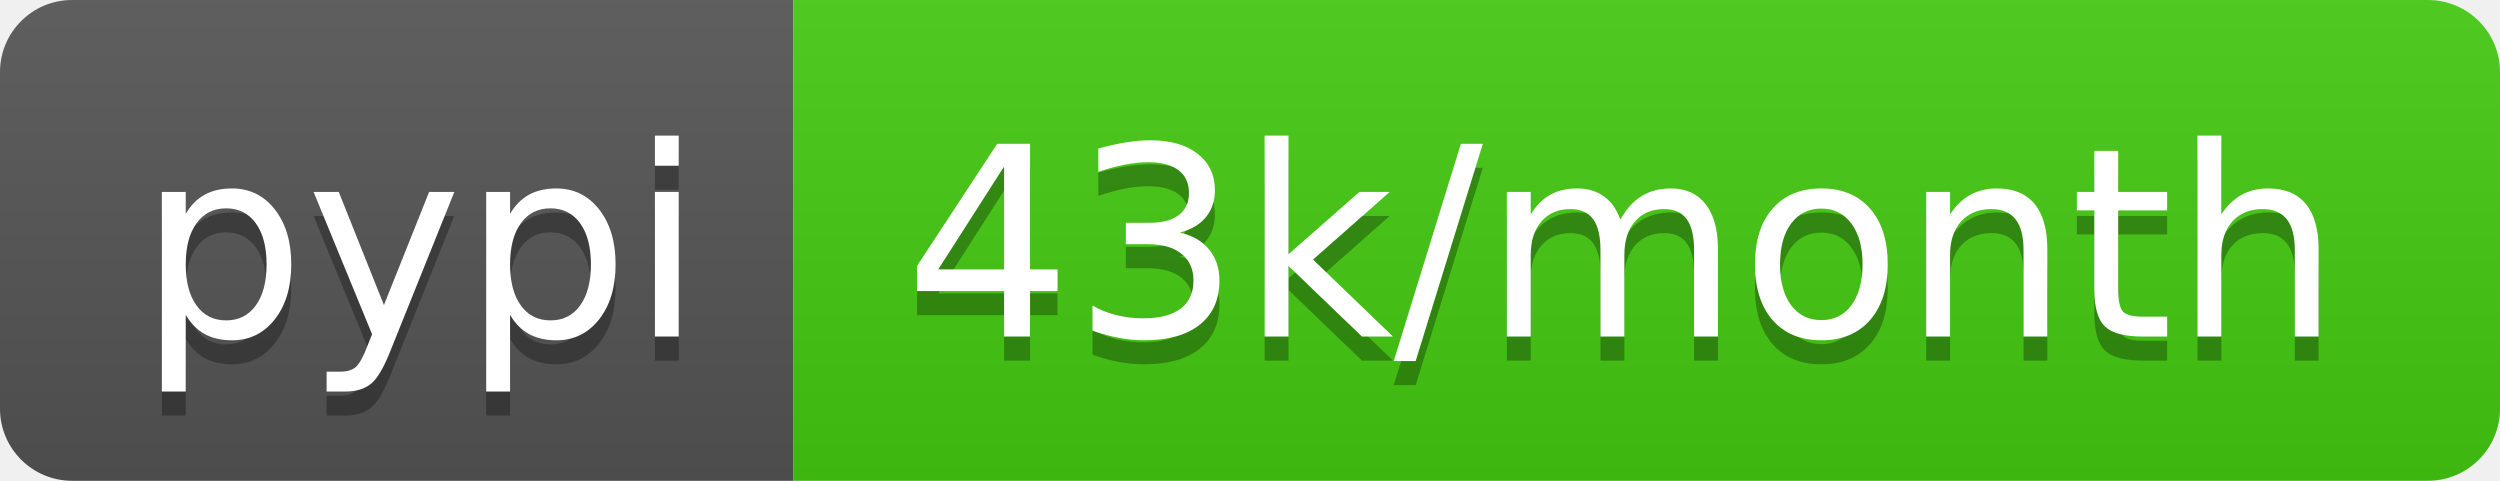
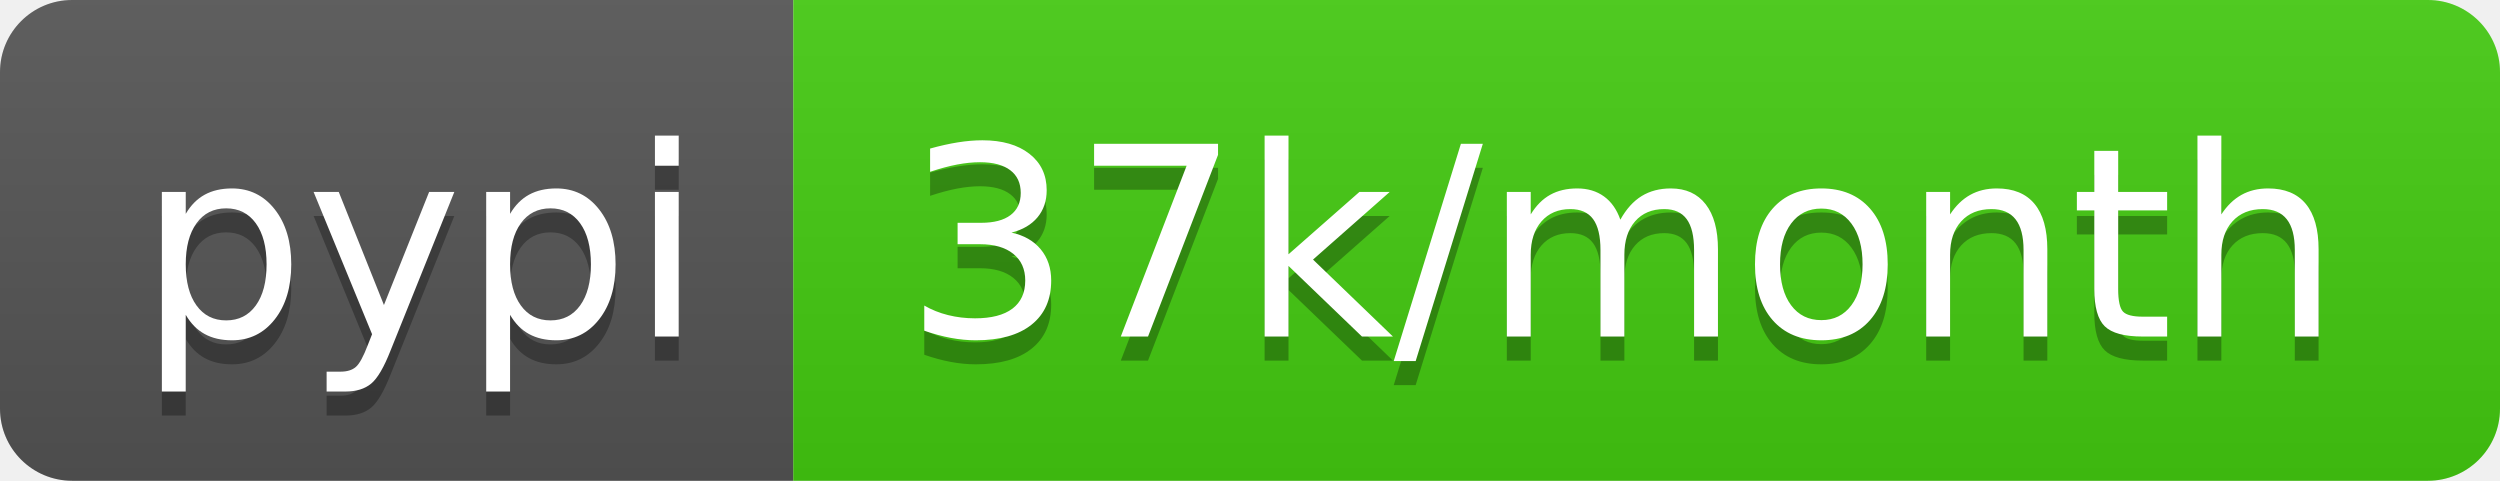
- <svg xmlns="http://www.w3.org/2000/svg" width="104" height="20" role="img" aria-label="pypi: 43k/month">
+ <svg xmlns="http://www.w3.org/2000/svg" width="104" height="20" role="img" aria-label="pypi: 37k/month">
  <linearGradient id="s" x2="0" y2="100%">
    <stop offset="0" stop-color="#bbb" stop-opacity=".1" />
    <stop offset="1" stop-opacity=".1" />
  </linearGradient>
  <clipPath id="r">
    <rect width="104" height="20" rx="3" fill="#fff" />
  </clipPath>
  <g clip-path="url(#r)">
    <rect width="33" height="20" fill="#555" />
    <rect x="33" width="71" height="20" fill="#4c1" />
    <rect width="104" height="20" fill="url(#s)" />
  </g>
  <g fill="#fff" text-anchor="middle" font-family="Verdana,Geneva,DejaVu Sans,sans-serif" text-rendering="geometricPrecision" font-size="110">
    <text aria-hidden="true" x="175" y="150" fill="#010101" fill-opacity=".3" transform="scale(.1)" textLength="230">pypi</text>
    <text x="175" y="140" transform="scale(.1)" fill="#fff" textLength="230">pypi</text>
-     <text aria-hidden="true" x="675" y="150" fill="#010101" fill-opacity=".3" transform="scale(.1)" textLength="610">43k/month</text>
-     <text x="675" y="140" transform="scale(.1)" fill="#fff" textLength="610">43k/month</text>
+     <text aria-hidden="true" x="675" y="150" fill="#010101" fill-opacity=".3" transform="scale(.1)" textLength="610">37k/month</text>
+     <text x="675" y="140" transform="scale(.1)" fill="#fff" textLength="610">37k/month</text>
  </g>
</svg>
